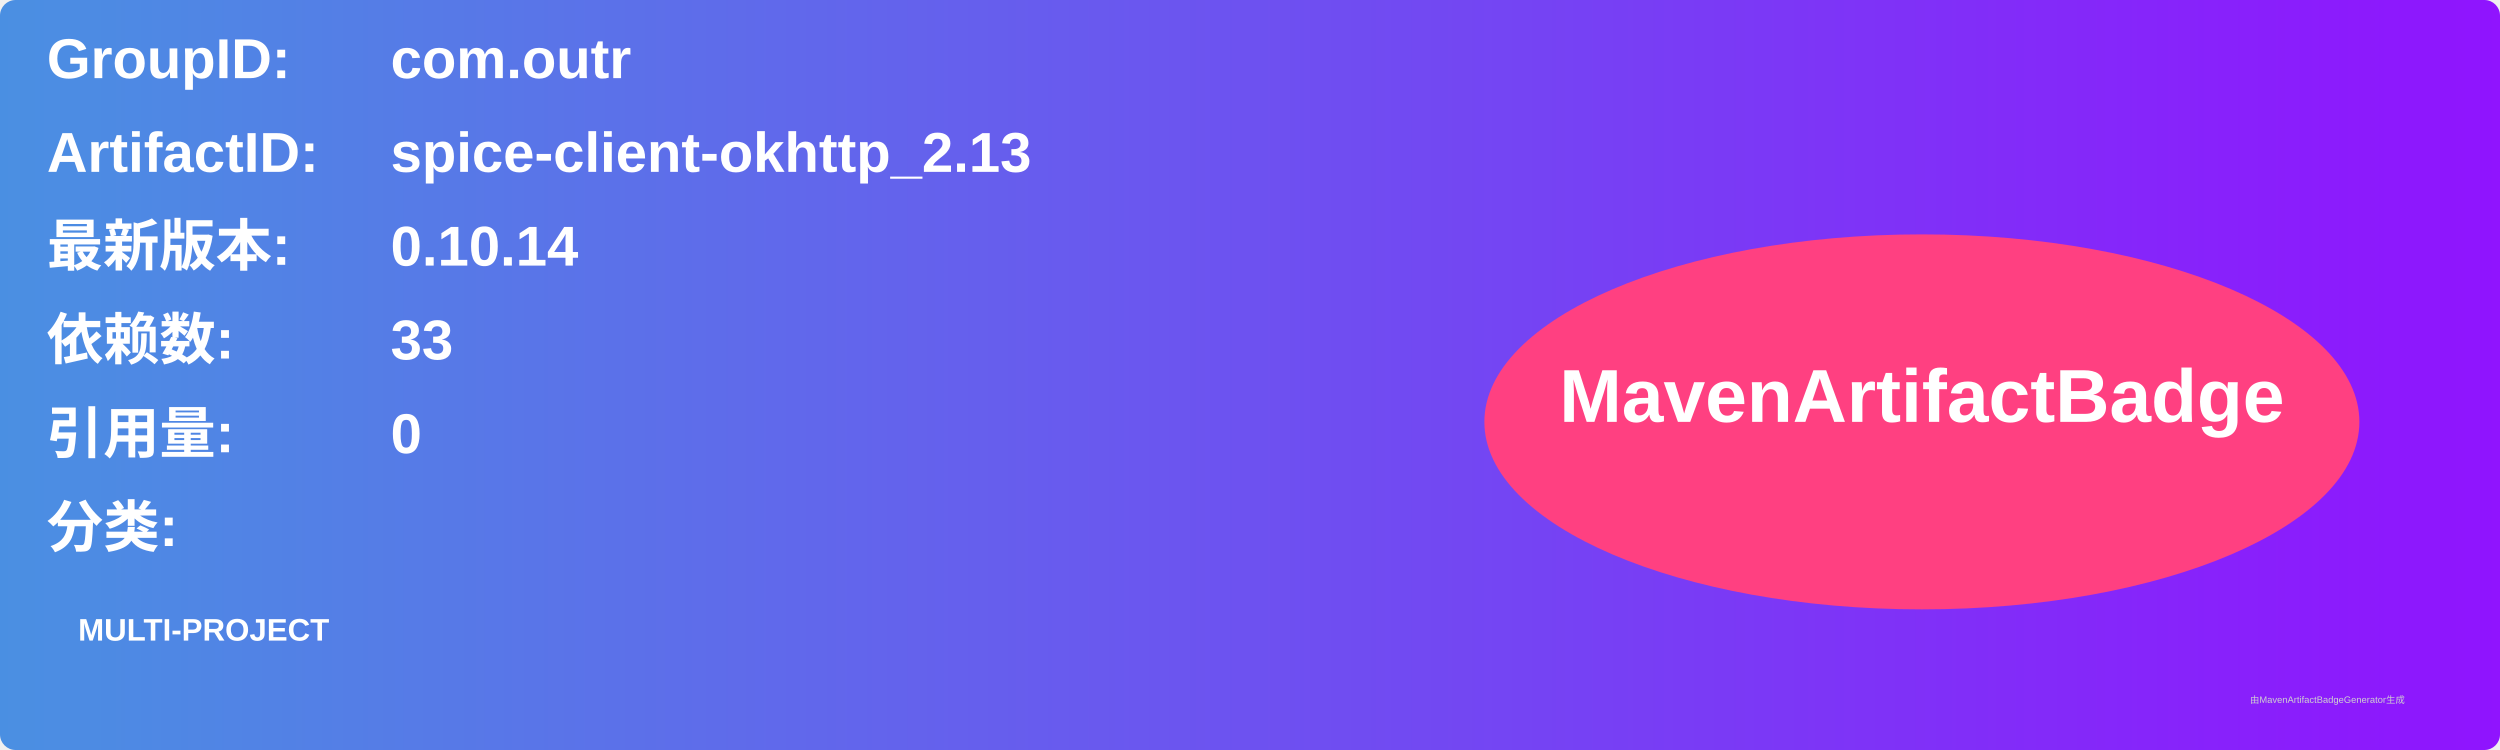
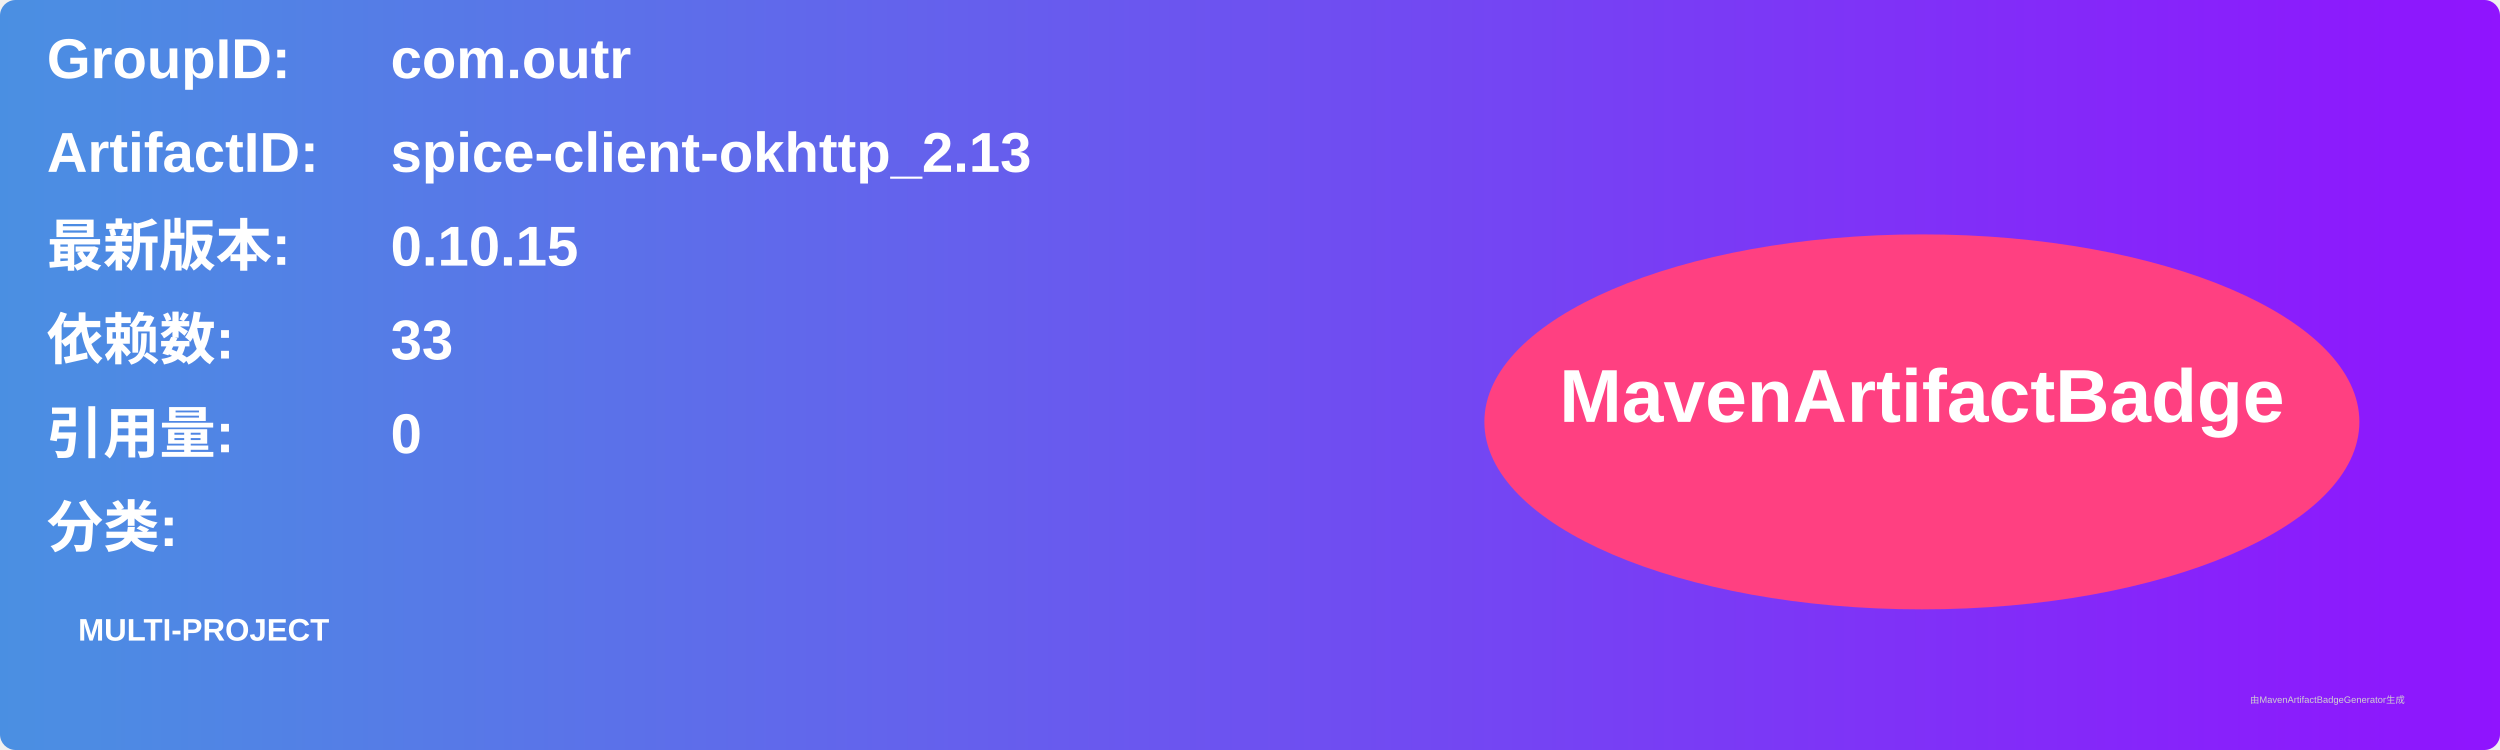
<svg xmlns="http://www.w3.org/2000/svg" width="800" height="240" viewBox="0 0 800 240">
  <linearGradient id="grad" x1="0%" y1="0%" x2="100%" y2="0%">
    <stop offset="0%" stop-color="#4a90e2" />
    <stop offset="100%" stop-color="#9013fe" />
  </linearGradient>
  <rect width="100%" height="100%" rx="5" ry="5" fill="url(#grad)" />
  <g transform="translate(15, 15)">
    <text x="0" y="10" font-family="Arial" font-size="18" fill="white" font-weight="bold" width="260">GroupID:</text>
    <text x="110" y="10" font-family="Arial" font-size="18" fill="white" font-weight="bold" width="460">com.outr</text>
    <text x="0" y="40" font-family="Arial" font-size="18" fill="white" font-weight="bold" width="260">ArtifactID:</text>
    <text x="110" y="40" font-family="Arial" font-size="18" fill="white" font-weight="bold" width="460">spice-client-okhttp_2.13</text>
    <text x="0" y="70" font-family="Arial" font-size="18" fill="white" font-weight="bold">最新版本:</text>
    <text x="110" y="70" font-family="Arial" font-size="18" fill="white" font-weight="bold">
-       <tspan font-weight="bold">0.10.14</tspan>
+       <tspan font-weight="bold">0.10.15</tspan>
    </text>
    <text x="0" y="100" font-family="Arial" font-size="18" fill="white" font-weight="bold">依赖数: </text>
    <text x="110" y="100" font-family="Arial" font-size="18" fill="white">
      <tspan font-weight="bold">33</tspan>
    </text>
    <text x="0" y="130" font-family="Arial" font-size="18" fill="white" font-weight="bold">引用量: </text>
    <text x="110" y="130" font-family="Arial" font-size="18" fill="white">
      <tspan font-weight="bold">0</tspan>
    </text>
    <text x="0" y="160" font-family="Arial" font-size="18" fill="white" font-weight="bold">分类:</text>
    <text x="10" y="190" font-family="Arial" font-size="10" fill="white">
      <tspan font-weight="bold">MULTI-PROJECT</tspan>
    </text>
    <ellipse cx="600" cy="120" rx="140" ry="60" fill="#ff4081" />
    <text x="600" y="120" text-anchor="middle" font-family="Arial" font-size="24" fill="white" font-weight="bold">MavenArtifactBadge</text>
  </g>
  <text x="720" y="225" font-family="Arial" font-size="3" fill="#d0d0d0">由MavenArtifactBadgeGenerator生成</text>
</svg>
